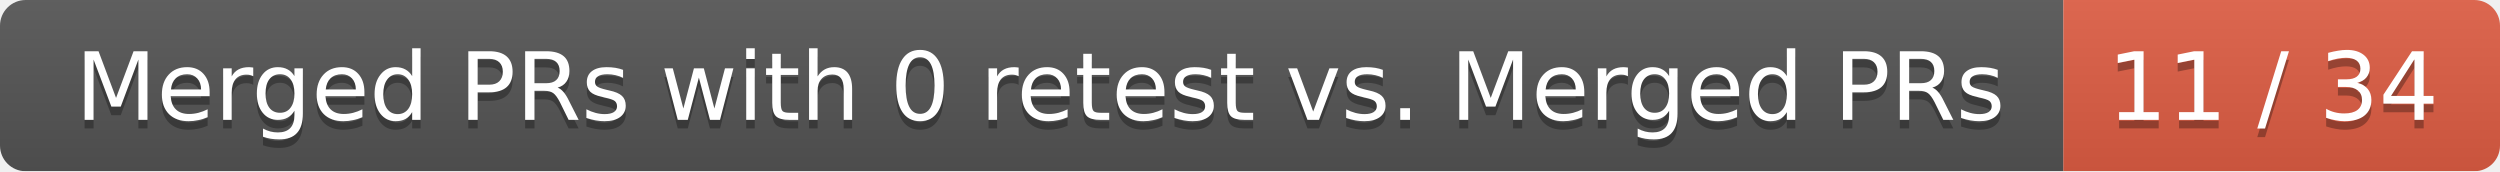
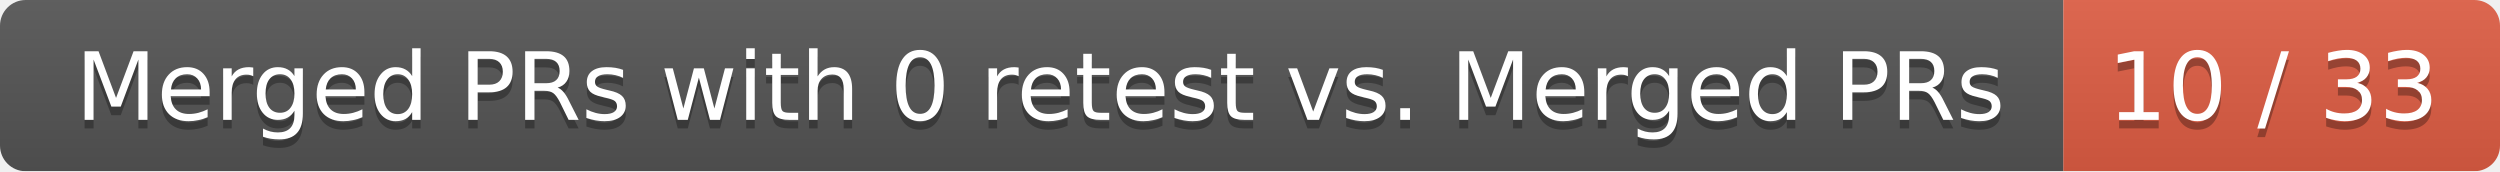
<svg xmlns="http://www.w3.org/2000/svg" width="292" height="20">
  <linearGradient id="smooth" x2="0" y2="100%">
    <stop offset="0" stop-color="#bbb" stop-opacity=".1" />
    <stop offset="1" stop-opacity=".1" />
  </linearGradient>
  <mask id="round">
    <rect width="292" height="20" rx="3" fill="#fff" />
  </mask>
  <g mask="url(#round)">
    <rect width="241" height="20" fill="#555" />
    <rect x="241" width="51" height="20" fill="#e05d44" />
    <rect width="292" height="20" fill="url(#smooth)" />
  </g>
  <g fill="#fff" text-anchor="middle" font-family="DejaVu Sans,Verdana,Geneva,sans-serif" font-size="11">
    <text x="121.5" y="15" fill="#010101" fill-opacity=".3">Merged PRs with 0 retest vs. Merged PRs</text>
    <text x="121.5" y="14">Merged PRs with 0 retest vs. Merged PRs</text>
-     <text x="265.5" y="15" fill="#010101" fill-opacity=".3">11 / 34</text>
-     <text x="265.5" y="14">11 / 34</text>
+     <text x="265.5" y="15" fill="#010101" fill-opacity=".3">10 / 33</text>
+     <text x="265.5" y="14">10 / 33</text>
  </g>
</svg>
